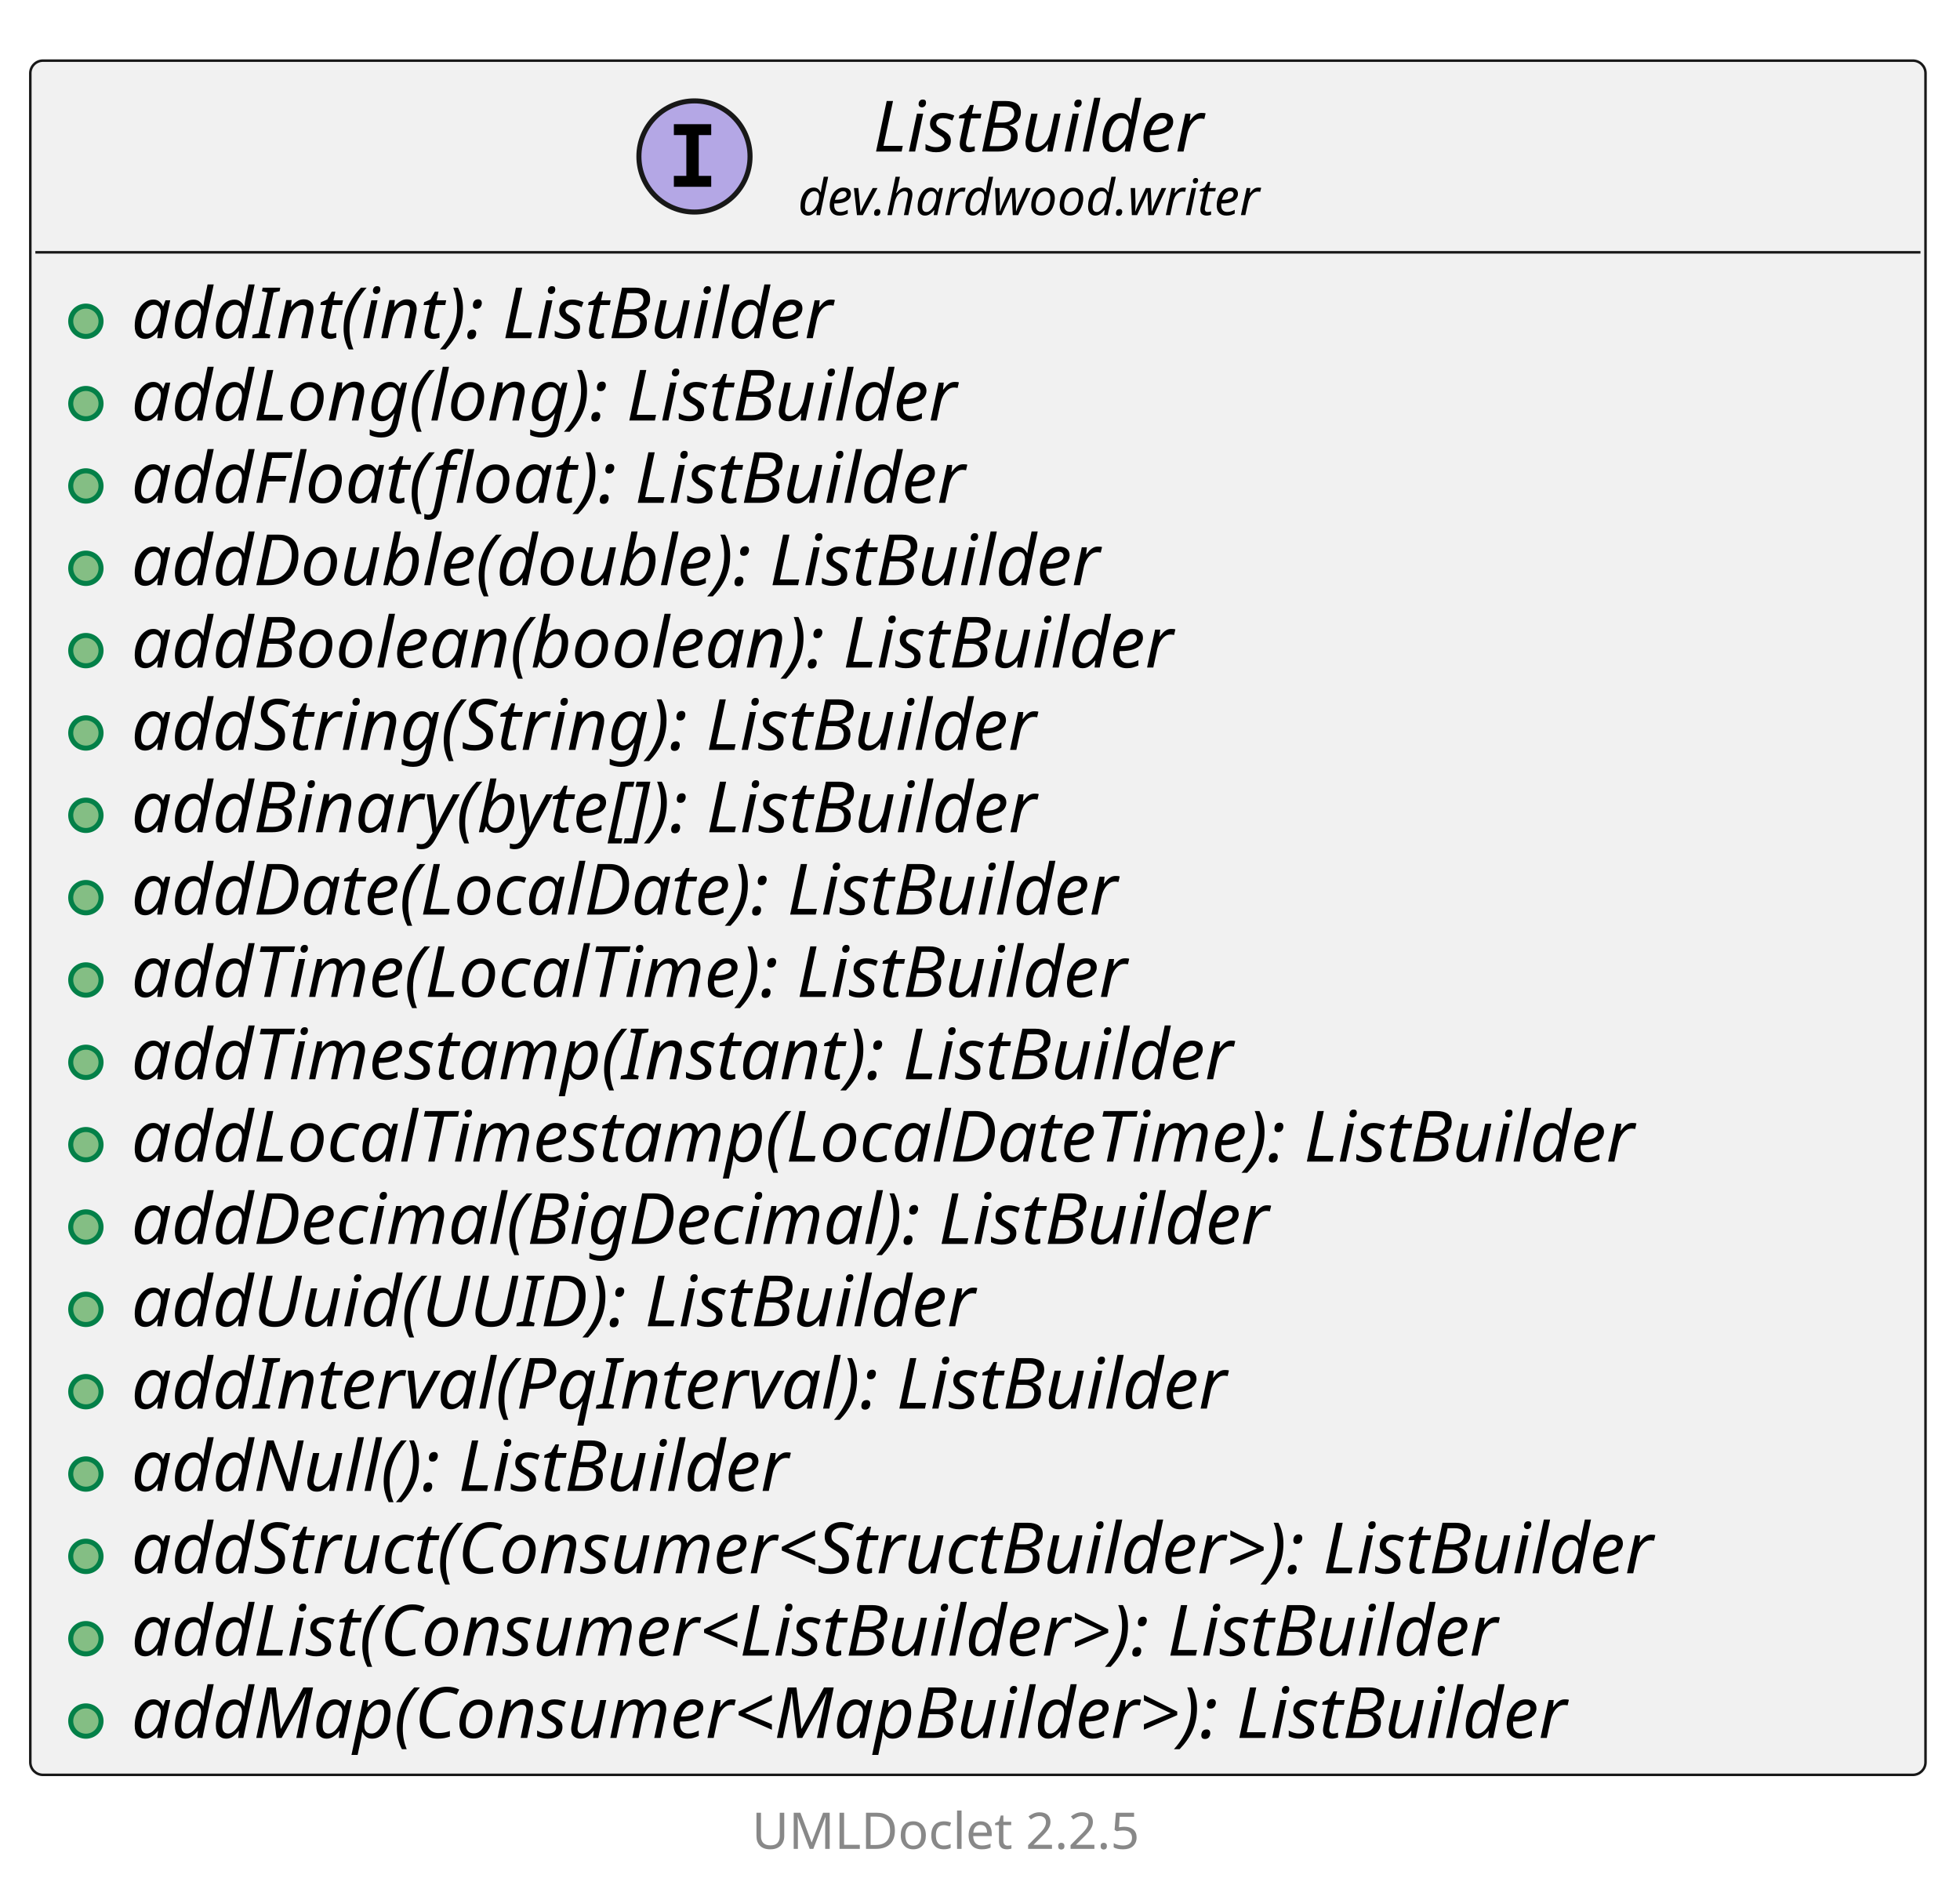
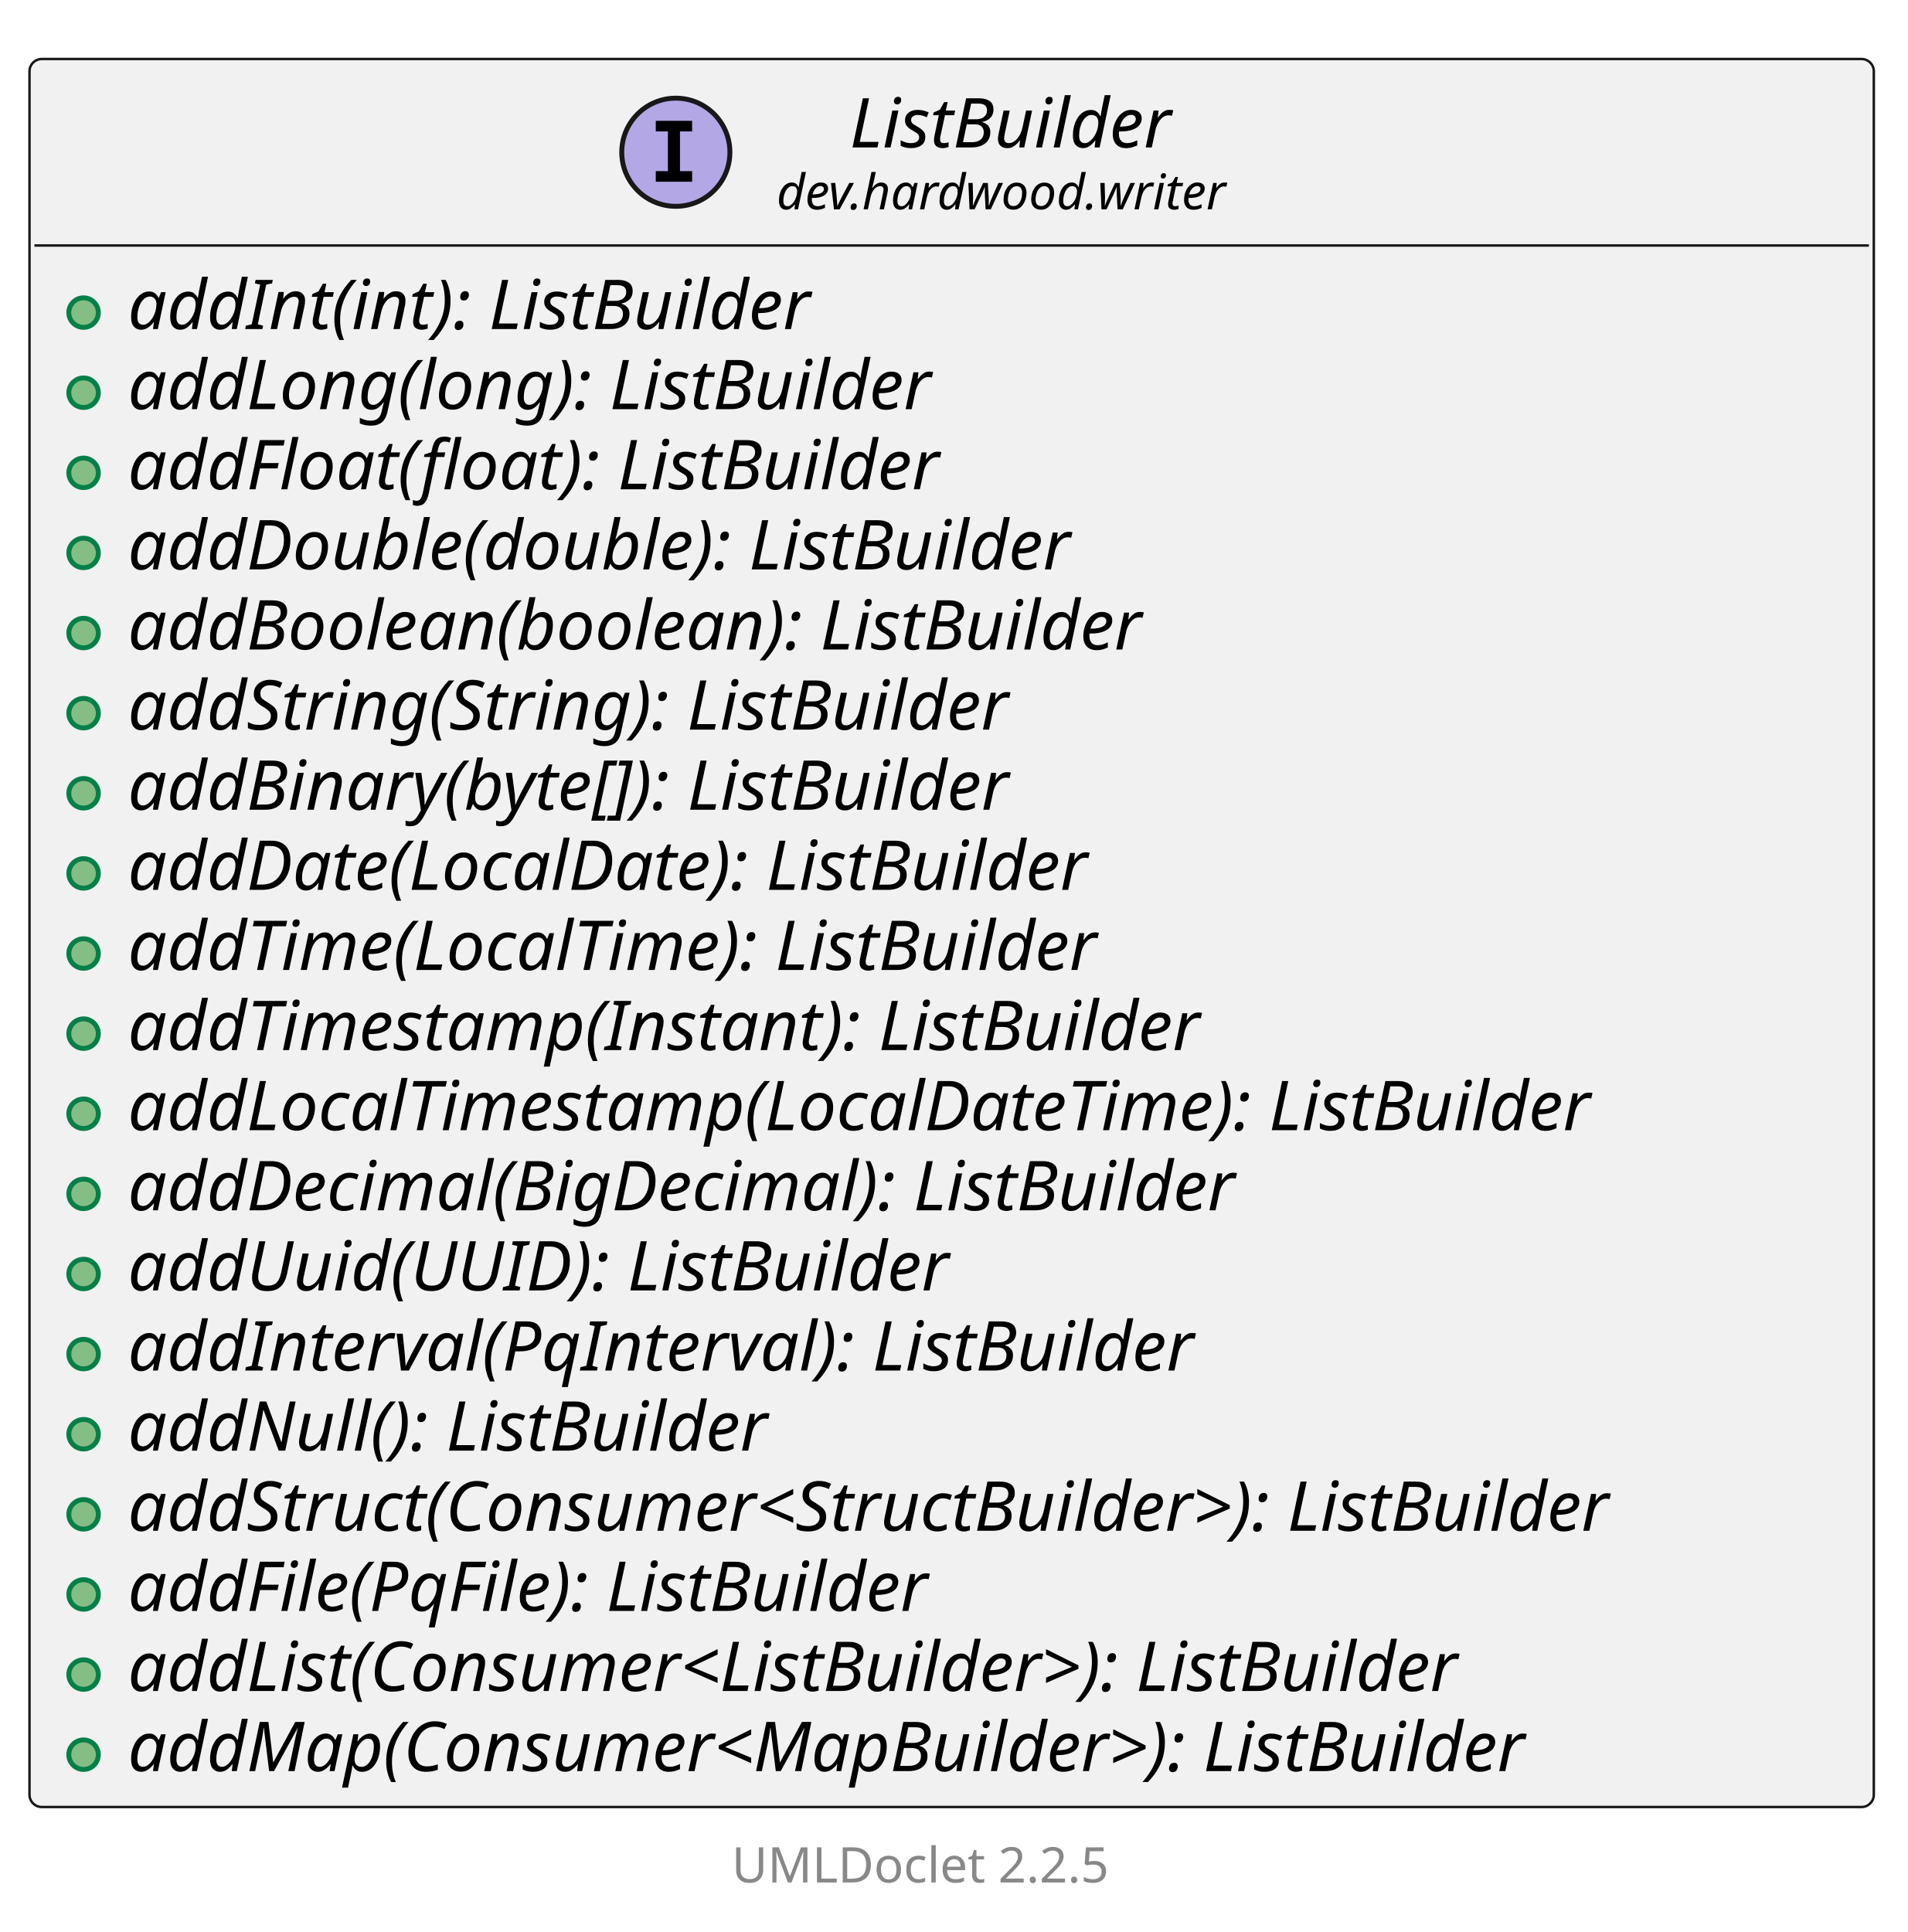
- <svg xmlns="http://www.w3.org/2000/svg" xmlns:xlink="http://www.w3.org/1999/xlink" contentStyleType="text/css" data-diagram-type="CLASS" height="376px" preserveAspectRatio="none" style="width:388px;height:376px;background:#FFFFFF;" version="1.1" viewBox="0 0 388 376" width="388px" zoomAndPan="magnify">
+ <svg xmlns="http://www.w3.org/2000/svg" xmlns:xlink="http://www.w3.org/1999/xlink" contentStyleType="text/css" data-diagram-type="CLASS" height="393px" preserveAspectRatio="none" style="width:388px;height:393px;background:#FFFFFF;" version="1.1" viewBox="0 0 388 393" width="388px" zoomAndPan="magnify">
  <defs />
  <g>
    <g class="entity" data-qualified-name="dev.hardwood.writer.ListBuilder" data-source-line="13" id="ent0002">
      <a href="ListBuilder.html" target="_top" title="ListBuilder.html" xlink:actuate="onRequest" xlink:href="ListBuilder.html" xlink:show="new" xlink:title="ListBuilder.html" xlink:type="simple">
-         <rect fill="#F1F1F1" height="339.281" rx="2.5" ry="2.5" style="stroke:#181818;stroke-width:0.5;" width="375.173" x="6" y="12" />
+         <rect fill="#F1F1F1" height="355.578" rx="2.5" ry="2.5" style="stroke:#181818;stroke-width:0.5;" width="375.173" x="6" y="12" />
        <ellipse cx="137.478" cy="30.969" fill="#B4A7E5" rx="11" ry="11" style="stroke:#181818;stroke-width:1;" />
        <path d="M133.4,26.734 L133.4,24.578 L140.791,24.578 L140.791,26.734 L138.322,26.734 L138.322,34.812 L140.791,34.812 L140.791,36.969 L133.4,36.969 L133.4,34.812 L135.869,34.812 L135.869,26.734 L133.4,26.734 Z " fill="#000000" />
        <text fill="#000000" font-family="sans-serif" font-size="14" font-style="italic" lengthAdjust="spacing" textLength="73.985" x="172.844" y="29.995">ListBuilder</text>
        <text fill="#000000" font-family="sans-serif" font-size="10" font-style="italic" lengthAdjust="spacing" textLength="103.716" x="157.978" y="42.579">dev.hardwood.writer</text>
        <line style="stroke:#181818;stroke-width:0.5;" x1="7" x2="380.173" y1="49.938" y2="49.938" />
      </a>
      <g data-visibility-modifier="PUBLIC_METHOD">
        <a href="ListBuilder.html" target="_top" title="ListBuilder.html" xlink:actuate="onRequest" xlink:href="ListBuilder.html" xlink:show="new" xlink:title="ListBuilder.html" xlink:type="simple">
          <ellipse cx="17" cy="63.586" fill="#84BE84" rx="3" ry="3" style="stroke:#038048;stroke-width:1;" />
        </a>
      </g>
      <a href="ListBuilder.html" target="_top" title="ListBuilder.html" xlink:actuate="onRequest" xlink:href="ListBuilder.html" xlink:show="new" xlink:title="ListBuilder.html" xlink:type="simple">
        <text fill="#000000" font-family="sans-serif" font-size="14" font-style="italic" lengthAdjust="spacing" textLength="157.172" x="26" y="66.933">addInt(int): ListBuilder</text>
      </a>
      <g data-visibility-modifier="PUBLIC_METHOD">
        <a href="ListBuilder.html" target="_top" title="ListBuilder.html" xlink:actuate="onRequest" xlink:href="ListBuilder.html" xlink:show="new" xlink:title="ListBuilder.html" xlink:type="simple">
          <ellipse cx="17" cy="79.883" fill="#84BE84" rx="3" ry="3" style="stroke:#038048;stroke-width:1;" />
        </a>
      </g>
      <a href="ListBuilder.html" target="_top" title="ListBuilder.html" xlink:actuate="onRequest" xlink:href="ListBuilder.html" xlink:show="new" xlink:title="ListBuilder.html" xlink:type="simple">
        <text fill="#000000" font-family="sans-serif" font-size="14" font-style="italic" lengthAdjust="spacing" textLength="184.769" x="26" y="83.23">addLong(long): ListBuilder</text>
      </a>
      <g data-visibility-modifier="PUBLIC_METHOD">
        <a href="ListBuilder.html" target="_top" title="ListBuilder.html" xlink:actuate="onRequest" xlink:href="ListBuilder.html" xlink:show="new" xlink:title="ListBuilder.html" xlink:type="simple">
          <ellipse cx="17" cy="96.18" fill="#84BE84" rx="3" ry="3" style="stroke:#038048;stroke-width:1;" />
        </a>
      </g>
      <a href="ListBuilder.html" target="_top" title="ListBuilder.html" xlink:actuate="onRequest" xlink:href="ListBuilder.html" xlink:show="new" xlink:title="ListBuilder.html" xlink:type="simple">
        <text fill="#000000" font-family="sans-serif" font-size="14" font-style="italic" lengthAdjust="spacing" textLength="186.457" x="26" y="99.526">addFloat(float): ListBuilder</text>
      </a>
      <g data-visibility-modifier="PUBLIC_METHOD">
        <a href="ListBuilder.html" target="_top" title="ListBuilder.html" xlink:actuate="onRequest" xlink:href="ListBuilder.html" xlink:show="new" xlink:title="ListBuilder.html" xlink:type="simple">
          <ellipse cx="17" cy="112.477" fill="#84BE84" rx="3" ry="3" style="stroke:#038048;stroke-width:1;" />
        </a>
      </g>
      <a href="ListBuilder.html" target="_top" title="ListBuilder.html" xlink:actuate="onRequest" xlink:href="ListBuilder.html" xlink:show="new" xlink:title="ListBuilder.html" xlink:type="simple">
        <text fill="#000000" font-family="sans-serif" font-size="14" font-style="italic" lengthAdjust="spacing" textLength="217.752" x="26" y="115.823">addDouble(double): ListBuilder</text>
      </a>
      <g data-visibility-modifier="PUBLIC_METHOD">
        <a href="ListBuilder.html" target="_top" title="ListBuilder.html" xlink:actuate="onRequest" xlink:href="ListBuilder.html" xlink:show="new" xlink:title="ListBuilder.html" xlink:type="simple">
          <ellipse cx="17" cy="128.773" fill="#84BE84" rx="3" ry="3" style="stroke:#038048;stroke-width:1;" />
        </a>
      </g>
      <a href="ListBuilder.html" target="_top" title="ListBuilder.html" xlink:actuate="onRequest" xlink:href="ListBuilder.html" xlink:show="new" xlink:title="ListBuilder.html" xlink:type="simple">
        <text fill="#000000" font-family="sans-serif" font-size="14" font-style="italic" lengthAdjust="spacing" textLength="233.092" x="26" y="132.12">addBoolean(boolean): ListBuilder</text>
      </a>
      <g data-visibility-modifier="PUBLIC_METHOD">
        <a href="ListBuilder.html" target="_top" title="ListBuilder.html" xlink:actuate="onRequest" xlink:href="ListBuilder.html" xlink:show="new" xlink:title="ListBuilder.html" xlink:type="simple">
          <ellipse cx="17" cy="145.07" fill="#84BE84" rx="3" ry="3" style="stroke:#038048;stroke-width:1;" />
        </a>
      </g>
      <a href="ListBuilder.html" target="_top" title="ListBuilder.html" xlink:actuate="onRequest" xlink:href="ListBuilder.html" xlink:show="new" xlink:title="ListBuilder.html" xlink:type="simple">
        <text fill="#000000" font-family="sans-serif" font-size="14" font-style="italic" lengthAdjust="spacing" textLength="203.991" x="26" y="148.417">addString(String): ListBuilder</text>
      </a>
      <g data-visibility-modifier="PUBLIC_METHOD">
        <a href="ListBuilder.html" target="_top" title="ListBuilder.html" xlink:actuate="onRequest" xlink:href="ListBuilder.html" xlink:show="new" xlink:title="ListBuilder.html" xlink:type="simple">
          <ellipse cx="17" cy="161.367" fill="#84BE84" rx="3" ry="3" style="stroke:#038048;stroke-width:1;" />
        </a>
      </g>
      <a href="ListBuilder.html" target="_top" title="ListBuilder.html" xlink:actuate="onRequest" xlink:href="ListBuilder.html" xlink:show="new" xlink:title="ListBuilder.html" xlink:type="simple">
        <text fill="#000000" font-family="sans-serif" font-size="14" font-style="italic" lengthAdjust="spacing" textLength="207.614" x="26" y="164.714">addBinary(byte[]): ListBuilder</text>
      </a>
      <g data-visibility-modifier="PUBLIC_METHOD">
        <a href="ListBuilder.html" target="_top" title="ListBuilder.html" xlink:actuate="onRequest" xlink:href="ListBuilder.html" xlink:show="new" xlink:title="ListBuilder.html" xlink:type="simple">
          <ellipse cx="17" cy="177.664" fill="#84BE84" rx="3" ry="3" style="stroke:#038048;stroke-width:1;" />
        </a>
      </g>
      <a href="ListBuilder.html" target="_top" title="ListBuilder.html" xlink:actuate="onRequest" xlink:href="ListBuilder.html" xlink:show="new" xlink:title="ListBuilder.html" xlink:type="simple">
        <text fill="#000000" font-family="sans-serif" font-size="14" font-style="italic" lengthAdjust="spacing" textLength="223.884" x="26" y="181.011">addDate(LocalDate): ListBuilder</text>
      </a>
      <g data-visibility-modifier="PUBLIC_METHOD">
        <a href="ListBuilder.html" target="_top" title="ListBuilder.html" xlink:actuate="onRequest" xlink:href="ListBuilder.html" xlink:show="new" xlink:title="ListBuilder.html" xlink:type="simple">
          <ellipse cx="17" cy="193.961" fill="#84BE84" rx="3" ry="3" style="stroke:#038048;stroke-width:1;" />
        </a>
      </g>
      <a href="ListBuilder.html" target="_top" title="ListBuilder.html" xlink:actuate="onRequest" xlink:href="ListBuilder.html" xlink:show="new" xlink:title="ListBuilder.html" xlink:type="simple">
        <text fill="#000000" font-family="sans-serif" font-size="14" font-style="italic" lengthAdjust="spacing" textLength="226.345" x="26" y="197.308">addTime(LocalTime): ListBuilder</text>
      </a>
      <g data-visibility-modifier="PUBLIC_METHOD">
        <a href="ListBuilder.html" target="_top" title="ListBuilder.html" xlink:actuate="onRequest" xlink:href="ListBuilder.html" xlink:show="new" xlink:title="ListBuilder.html" xlink:type="simple">
          <ellipse cx="17" cy="210.258" fill="#84BE84" rx="3" ry="3" style="stroke:#038048;stroke-width:1;" />
        </a>
      </g>
      <a href="ListBuilder.html" target="_top" title="ListBuilder.html" xlink:actuate="onRequest" xlink:href="ListBuilder.html" xlink:show="new" xlink:title="ListBuilder.html" xlink:type="simple">
        <text fill="#000000" font-family="sans-serif" font-size="14" font-style="italic" lengthAdjust="spacing" textLength="247.734" x="26" y="213.605">addTimestamp(Instant): ListBuilder</text>
      </a>
      <g data-visibility-modifier="PUBLIC_METHOD">
        <a href="ListBuilder.html" target="_top" title="ListBuilder.html" xlink:actuate="onRequest" xlink:href="ListBuilder.html" xlink:show="new" xlink:title="ListBuilder.html" xlink:type="simple">
          <ellipse cx="17" cy="226.555" fill="#84BE84" rx="3" ry="3" style="stroke:#038048;stroke-width:1;" />
        </a>
      </g>
      <a href="ListBuilder.html" target="_top" title="ListBuilder.html" xlink:actuate="onRequest" xlink:href="ListBuilder.html" xlink:show="new" xlink:title="ListBuilder.html" xlink:type="simple">
        <text fill="#000000" font-family="sans-serif" font-size="14" font-style="italic" lengthAdjust="spacing" textLength="340.225" x="26" y="229.901">addLocalTimestamp(LocalDateTime): ListBuilder</text>
      </a>
      <g data-visibility-modifier="PUBLIC_METHOD">
        <a href="ListBuilder.html" target="_top" title="ListBuilder.html" xlink:actuate="onRequest" xlink:href="ListBuilder.html" xlink:show="new" xlink:title="ListBuilder.html" xlink:type="simple">
          <ellipse cx="17" cy="242.852" fill="#84BE84" rx="3" ry="3" style="stroke:#038048;stroke-width:1;" />
        </a>
      </g>
      <a href="ListBuilder.html" target="_top" title="ListBuilder.html" xlink:actuate="onRequest" xlink:href="ListBuilder.html" xlink:show="new" xlink:title="ListBuilder.html" xlink:type="simple">
        <text fill="#000000" font-family="sans-serif" font-size="14" font-style="italic" lengthAdjust="spacing" textLength="256.983" x="26" y="246.198">addDecimal(BigDecimal): ListBuilder</text>
      </a>
      <g data-visibility-modifier="PUBLIC_METHOD">
        <a href="ListBuilder.html" target="_top" title="ListBuilder.html" xlink:actuate="onRequest" xlink:href="ListBuilder.html" xlink:show="new" xlink:title="ListBuilder.html" xlink:type="simple">
          <ellipse cx="17" cy="259.148" fill="#84BE84" rx="3" ry="3" style="stroke:#038048;stroke-width:1;" />
        </a>
      </g>
      <a href="ListBuilder.html" target="_top" title="ListBuilder.html" xlink:actuate="onRequest" xlink:href="ListBuilder.html" xlink:show="new" xlink:title="ListBuilder.html" xlink:type="simple">
        <text fill="#000000" font-family="sans-serif" font-size="14" font-style="italic" lengthAdjust="spacing" textLength="187.728" x="26" y="262.495">addUuid(UUID): ListBuilder</text>
      </a>
      <g data-visibility-modifier="PUBLIC_METHOD">
        <a href="ListBuilder.html" target="_top" title="ListBuilder.html" xlink:actuate="onRequest" xlink:href="ListBuilder.html" xlink:show="new" xlink:title="ListBuilder.html" xlink:type="simple">
          <ellipse cx="17" cy="275.445" fill="#84BE84" rx="3" ry="3" style="stroke:#038048;stroke-width:1;" />
        </a>
      </g>
      <a href="ListBuilder.html" target="_top" title="ListBuilder.html" xlink:actuate="onRequest" xlink:href="ListBuilder.html" xlink:show="new" xlink:title="ListBuilder.html" xlink:type="simple">
        <text fill="#000000" font-family="sans-serif" font-size="14" font-style="italic" lengthAdjust="spacing" textLength="244.986" x="26" y="278.792">addInterval(PqInterval): ListBuilder</text>
      </a>
      <g data-visibility-modifier="PUBLIC_METHOD">
        <a href="ListBuilder.html" target="_top" title="ListBuilder.html" xlink:actuate="onRequest" xlink:href="ListBuilder.html" xlink:show="new" xlink:title="ListBuilder.html" xlink:type="simple">
          <ellipse cx="17" cy="291.742" fill="#84BE84" rx="3" ry="3" style="stroke:#038048;stroke-width:1;" />
        </a>
      </g>
      <a href="ListBuilder.html" target="_top" title="ListBuilder.html" xlink:actuate="onRequest" xlink:href="ListBuilder.html" xlink:show="new" xlink:title="ListBuilder.html" xlink:type="simple">
        <text fill="#000000" font-family="sans-serif" font-size="14" font-style="italic" lengthAdjust="spacing" textLength="147.554" x="26" y="295.089">addNull(): ListBuilder</text>
      </a>
      <g data-visibility-modifier="PUBLIC_METHOD">
        <a href="ListBuilder.html" target="_top" title="ListBuilder.html" xlink:actuate="onRequest" xlink:href="ListBuilder.html" xlink:show="new" xlink:title="ListBuilder.html" xlink:type="simple">
          <ellipse cx="17" cy="308.039" fill="#84BE84" rx="3" ry="3" style="stroke:#038048;stroke-width:1;" />
        </a>
      </g>
      <a href="ListBuilder.html" target="_top" title="ListBuilder.html" xlink:actuate="onRequest" xlink:href="ListBuilder.html" xlink:show="new" xlink:title="ListBuilder.html" xlink:type="simple">
        <text fill="#000000" font-family="sans-serif" font-size="14" font-style="italic" lengthAdjust="spacing" textLength="349.173" x="26" y="311.386">addStruct(Consumer&lt;StructBuilder&gt;): ListBuilder</text>
      </a>
      <g data-visibility-modifier="PUBLIC_METHOD">
        <a href="ListBuilder.html" target="_top" title="ListBuilder.html" xlink:actuate="onRequest" xlink:href="ListBuilder.html" xlink:show="new" xlink:title="ListBuilder.html" xlink:type="simple">
          <ellipse cx="17" cy="324.336" fill="#84BE84" rx="3" ry="3" style="stroke:#038048;stroke-width:1;" />
        </a>
      </g>
      <a href="ListBuilder.html" target="_top" title="ListBuilder.html" xlink:actuate="onRequest" xlink:href="ListBuilder.html" xlink:show="new" xlink:title="ListBuilder.html" xlink:type="simple">
-         <text fill="#000000" font-family="sans-serif" font-size="14" font-style="italic" lengthAdjust="spacing" textLength="313.735" x="26" y="327.683">addList(Consumer&lt;ListBuilder&gt;): ListBuilder</text>
+         <text fill="#000000" font-family="sans-serif" font-size="14" font-style="italic" lengthAdjust="spacing" textLength="186.648" x="26" y="327.683">addFile(PqFile): ListBuilder</text>
      </a>
      <g data-visibility-modifier="PUBLIC_METHOD">
        <a href="ListBuilder.html" target="_top" title="ListBuilder.html" xlink:actuate="onRequest" xlink:href="ListBuilder.html" xlink:show="new" xlink:title="ListBuilder.html" xlink:type="simple">
          <ellipse cx="17" cy="340.633" fill="#84BE84" rx="3" ry="3" style="stroke:#038048;stroke-width:1;" />
        </a>
      </g>
      <a href="ListBuilder.html" target="_top" title="ListBuilder.html" xlink:actuate="onRequest" xlink:href="ListBuilder.html" xlink:show="new" xlink:title="ListBuilder.html" xlink:type="simple">
-         <text fill="#000000" font-family="sans-serif" font-size="14" font-style="italic" lengthAdjust="spacing" textLength="323.88" x="26" y="343.979">addMap(Consumer&lt;MapBuilder&gt;): ListBuilder</text>
+         <text fill="#000000" font-family="sans-serif" font-size="14" font-style="italic" lengthAdjust="spacing" textLength="313.735" x="26" y="343.979">addList(Consumer&lt;ListBuilder&gt;): ListBuilder</text>
+       </a>
+       <g data-visibility-modifier="PUBLIC_METHOD">
+         <a href="ListBuilder.html" target="_top" title="ListBuilder.html" xlink:actuate="onRequest" xlink:href="ListBuilder.html" xlink:show="new" xlink:title="ListBuilder.html" xlink:type="simple">
+           <ellipse cx="17" cy="356.93" fill="#84BE84" rx="3" ry="3" style="stroke:#038048;stroke-width:1;" />
+         </a>
+       </g>
+       <a href="ListBuilder.html" target="_top" title="ListBuilder.html" xlink:actuate="onRequest" xlink:href="ListBuilder.html" xlink:show="new" xlink:title="ListBuilder.html" xlink:type="simple">
+         <text fill="#000000" font-family="sans-serif" font-size="14" font-style="italic" lengthAdjust="spacing" textLength="323.88" x="26" y="360.276">addMap(Consumer&lt;MapBuilder&gt;): ListBuilder</text>
      </a>
    </g>
-     <g class="footer" data-source-line="40">
-       <text fill="#888888" font-family="sans-serif" font-size="10" lengthAdjust="spacing" textLength="3.179" x="188.411" y="354.282"> </text>
+     <g class="footer" data-source-line="41">
+       <text fill="#888888" font-family="sans-serif" font-size="10" lengthAdjust="spacing" textLength="3.179" x="188.411" y="371.282"> </text>
      <a href="https://github.com/talsma-ict/umldoclet" target="_top" title="https://github.com/talsma-ict/umldoclet" xlink:actuate="onRequest" xlink:href="https://github.com/talsma-ict/umldoclet" xlink:show="new" xlink:title="https://github.com/talsma-ict/umldoclet" xlink:type="simple">
-         <text fill="#888888" font-family="sans-serif" font-size="10" lengthAdjust="spacing" textLength="82.31" x="148.845" y="365.923">UMLDoclet 2.2.5</text>
+         <text fill="#888888" font-family="sans-serif" font-size="10" lengthAdjust="spacing" textLength="82.31" x="148.845" y="382.923">UMLDoclet 2.2.5</text>
      </a>
    </g>
  </g>
</svg>
